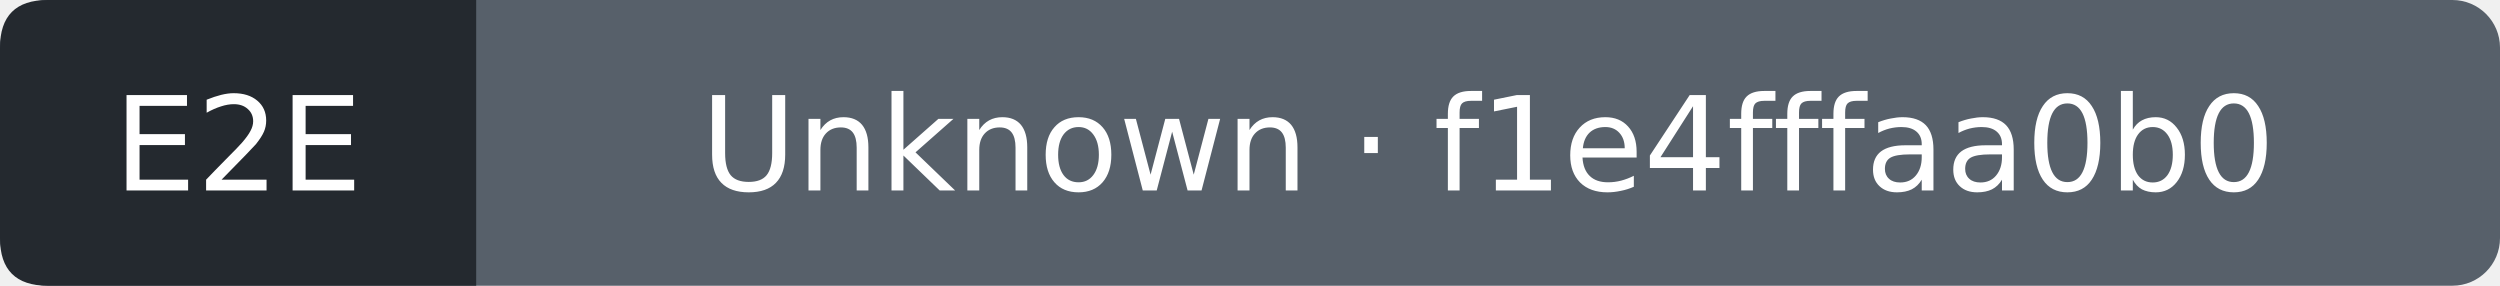
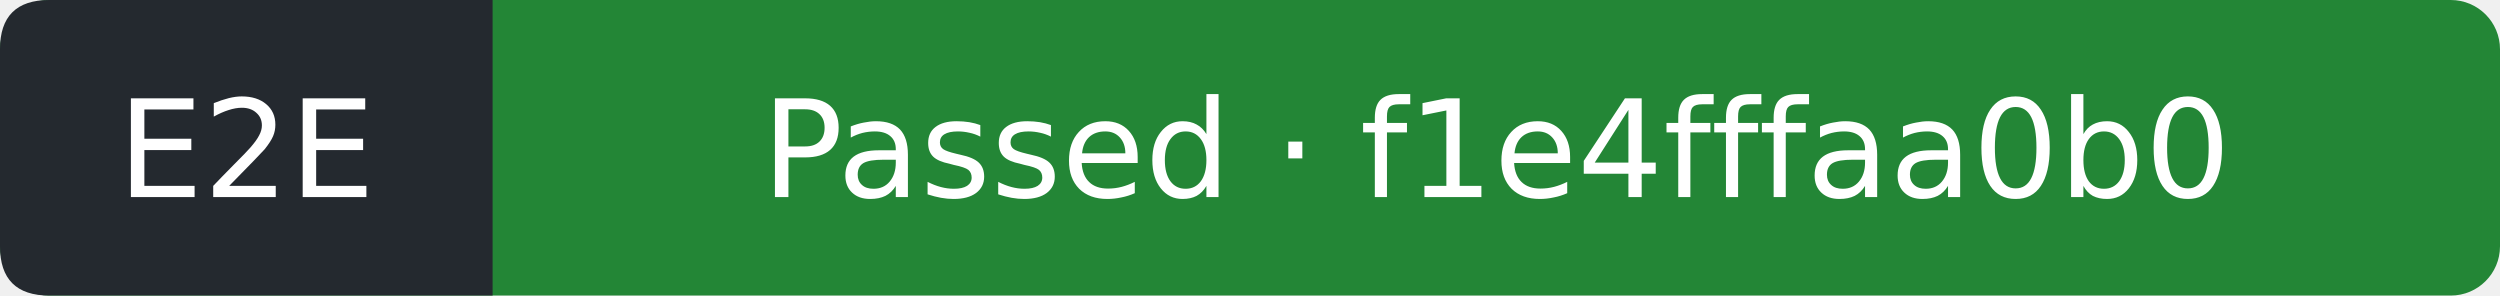
- <svg xmlns="http://www.w3.org/2000/svg" width="210" height="24" viewBox="0 0 210 24" role="img" aria-label="E2E: Unknown; covered commit f1e4fffaa0b034a450467c25c1c550e37b934496; observed 2026-10-22T22:51:10Z">
-   <rect width="210" height="24" rx="4" fill="#57606a" />
+ <svg xmlns="http://www.w3.org/2000/svg" width="203" height="24" viewBox="0 0 203 24" role="img" aria-label="E2E: Passed; covered commit f1e4fffaa0b034a450467c25c1c550e37b934496; observed 2026-10-22T23:05:47Z">
+   <rect width="203" height="24" rx="4" fill="#238636" />
  <path d="M4 0H40V24H4Q0 24 0 20V4Q0 0 4 0" fill="#24292f" />
  <g fill="#fff" text-anchor="middle" font-family="Verdana,DejaVu Sans,sans-serif" font-size="11">
    <text x="20" y="16">E2E</text>
-     <text x="125" y="16">Unknown · f1e4fffaa0b0</text>
+     <text x="121.5" y="16">Passed · f1e4fffaa0b0</text>
  </g>
</svg>
